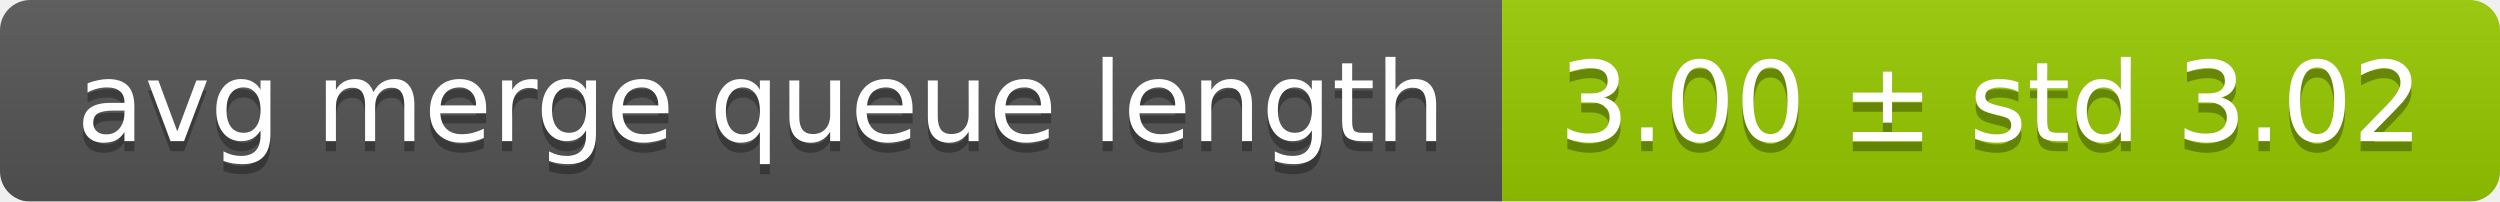
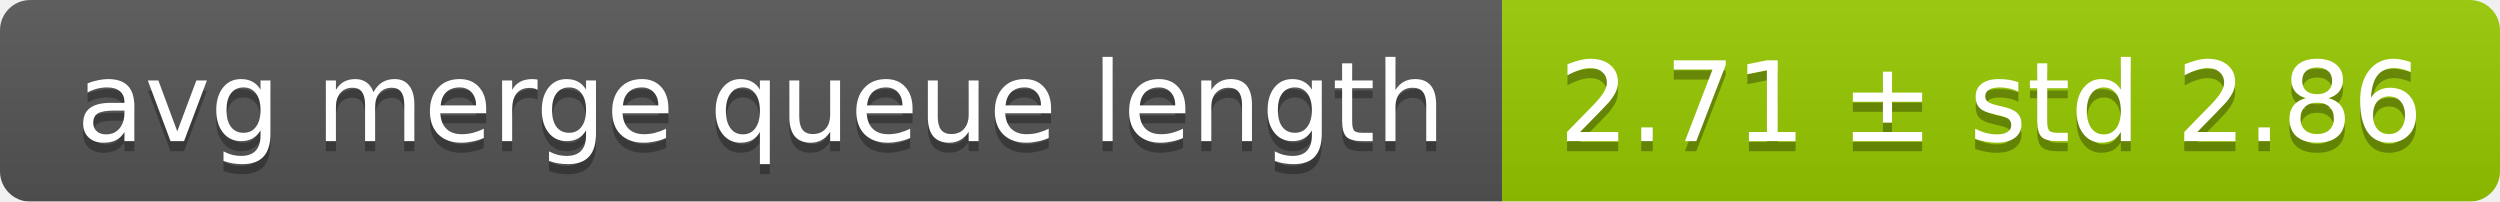
<svg xmlns="http://www.w3.org/2000/svg" width="248" height="20">
  <linearGradient id="smooth" x2="0" y2="100%">
    <stop offset="0" stop-color="#bbb" stop-opacity=".1" />
    <stop offset="1" stop-opacity=".1" />
  </linearGradient>
  <mask id="round">
    <rect width="248" height="20" rx="3" fill="#fff" />
  </mask>
  <g mask="url(#round)">
    <rect width="149" height="20" fill="#555" />
    <rect x="149" width="99" height="20" fill="#97ca00" />
    <rect width="248" height="20" fill="url(#smooth)" />
  </g>
  <g fill="#fff" text-anchor="middle" font-family="DejaVu Sans,Verdana,Geneva,sans-serif" font-size="11">
    <text x="75.5" y="15" fill="#010101" fill-opacity=".3">avg merge queue length</text>
    <text x="75.5" y="14">avg merge queue length</text>
-     <text x="197.5" y="15" fill="#010101" fill-opacity=".3">3.00 ± std 3.02</text>
-     <text x="197.5" y="14">3.00 ± std 3.02</text>
+     <text x="197.5" y="15" fill="#010101" fill-opacity=".3">2.71 ± std 2.86</text>
+     <text x="197.5" y="14">2.71 ± std 2.86</text>
  </g>
</svg>
